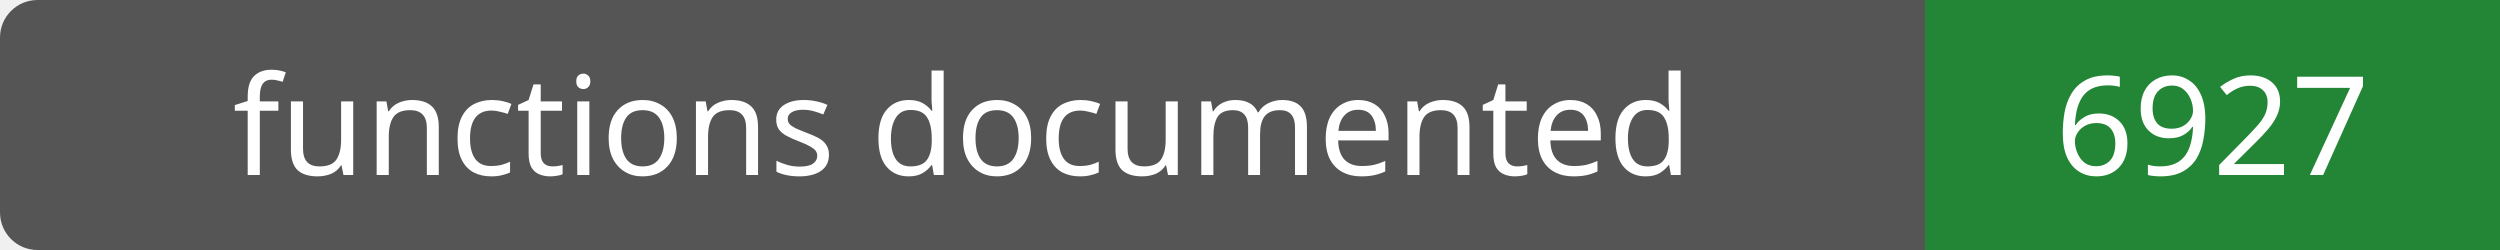
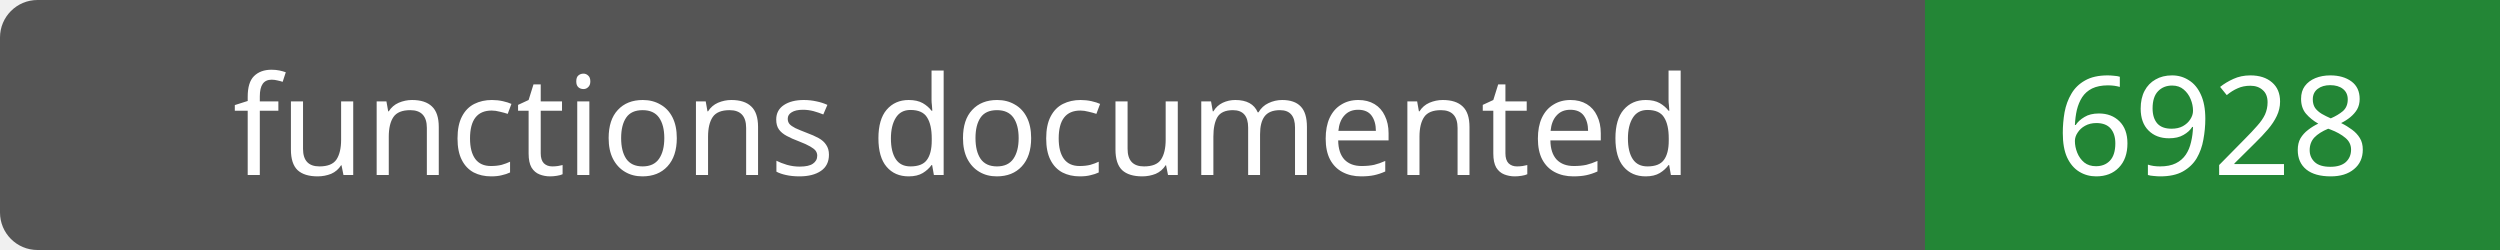
- <svg xmlns="http://www.w3.org/2000/svg" width="200" height="20" role="img" aria-label="functions documented: 6927">
+ <svg xmlns="http://www.w3.org/2000/svg" width="200" height="20" role="img" aria-label="functions documented: 6928">
  <rect width="200" height="20" rx="3" fill="#555" />
  <path fill="#238636" d="M154 0h46v20H154z" />
  <g fill="#fff" text-anchor="middle" font-family="Verdana,sans-serif" font-size="11">
    <text x="77.0" y="14">functions documented</text>
-     <text x="177.0" y="14">6927</text>
+     <text x="177.0" y="14">6928</text>
  </g>
</svg>
